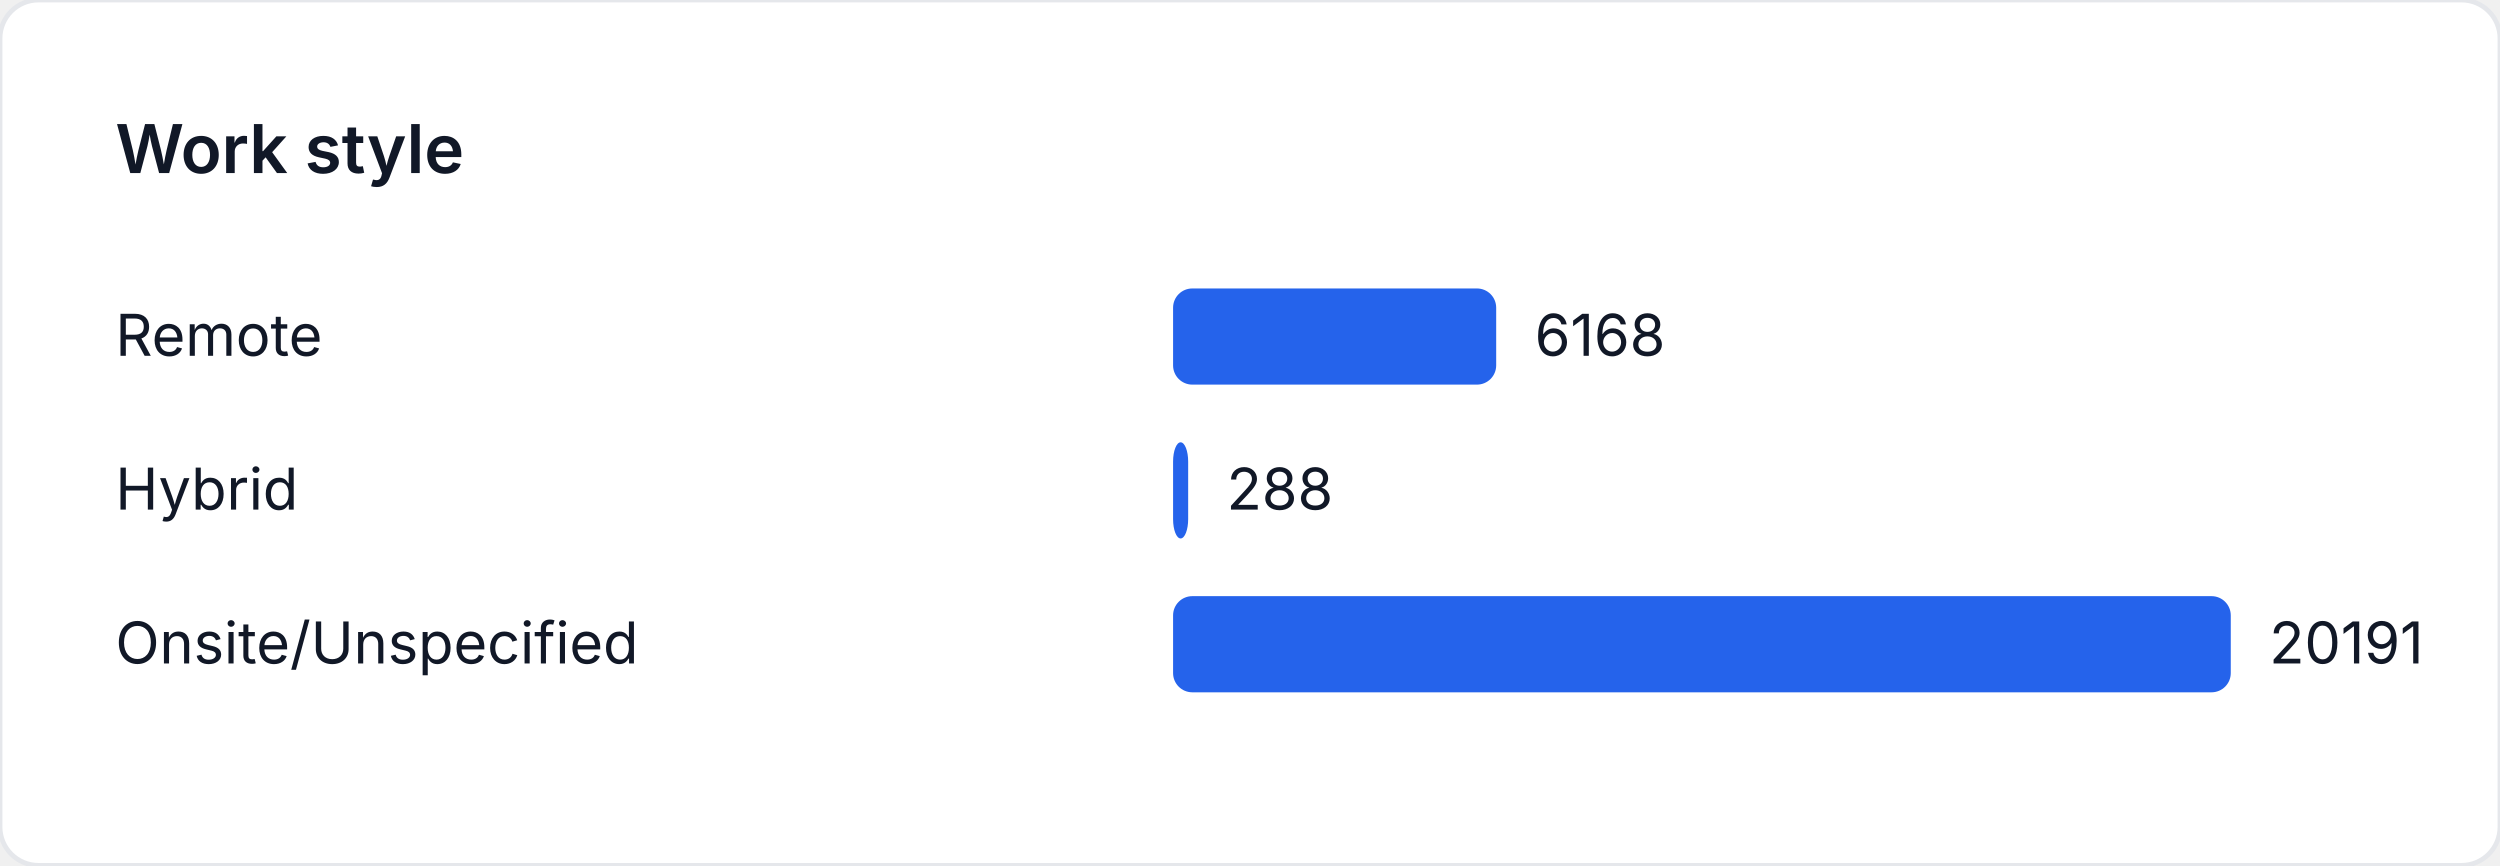
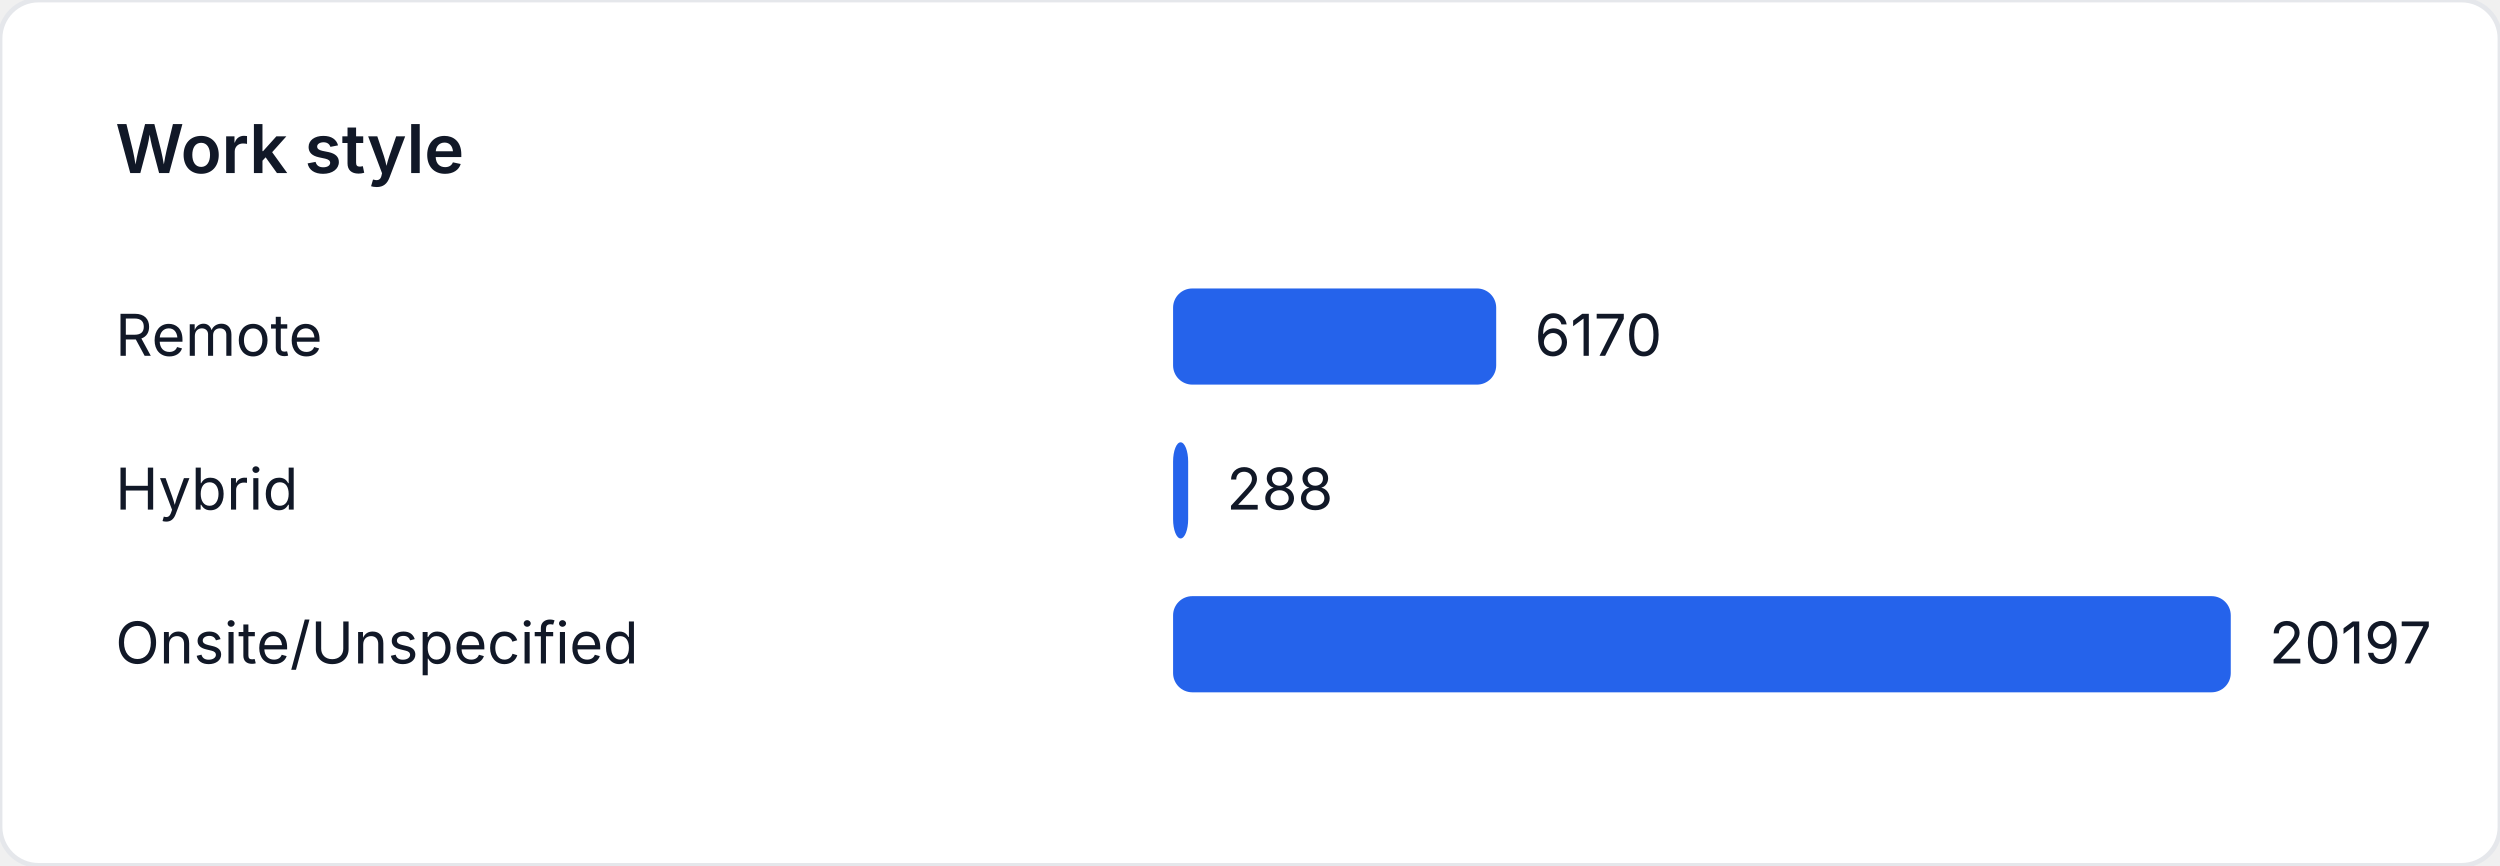
<svg xmlns="http://www.w3.org/2000/svg" width="520" height="180" viewBox="0 0 520 180" role="img" aria-label="Work style">
  <style>
    text { font-family: "Inter", "Segoe UI", sans-serif; font-size: 12px; fill: #111827; }
    .title { font-size: 14px; font-weight: 600; }
  </style>
  <rect width="520" height="180" fill="#ffffff" rx="8" ry="8" stroke="#e5e7eb" />
  <text class="title" x="24" y="36">Work style</text>
  <text x="24" y="74">Remote</text>
-   <rect x="244" y="60" width="67.206" height="20" fill="#2563eb" rx="4" />
-   <text x="319.206" y="74">6168</text>
+   <rect x="244" y="60" width="67.208" height="20" fill="#2563eb" rx="4" />
+   <text x="319.208" y="74">6170</text>
  <text x="24" y="106">Hybrid</text>
-   <rect x="244" y="92" width="3.138" height="20" fill="#2563eb" rx="4" />
-   <text x="255.138" y="106">288</text>
+   <rect x="244" y="92" width="3.137" height="20" fill="#2563eb" rx="4" />
+   <text x="255.137" y="106">288</text>
  <text x="24" y="138">Onsite/Unspecified</text>
  <rect x="244" y="124" width="220" height="20" fill="#2563eb" rx="4" />
-   <text x="472" y="138">20191</text>
+   <text x="472" y="138">20197</text>
</svg>
